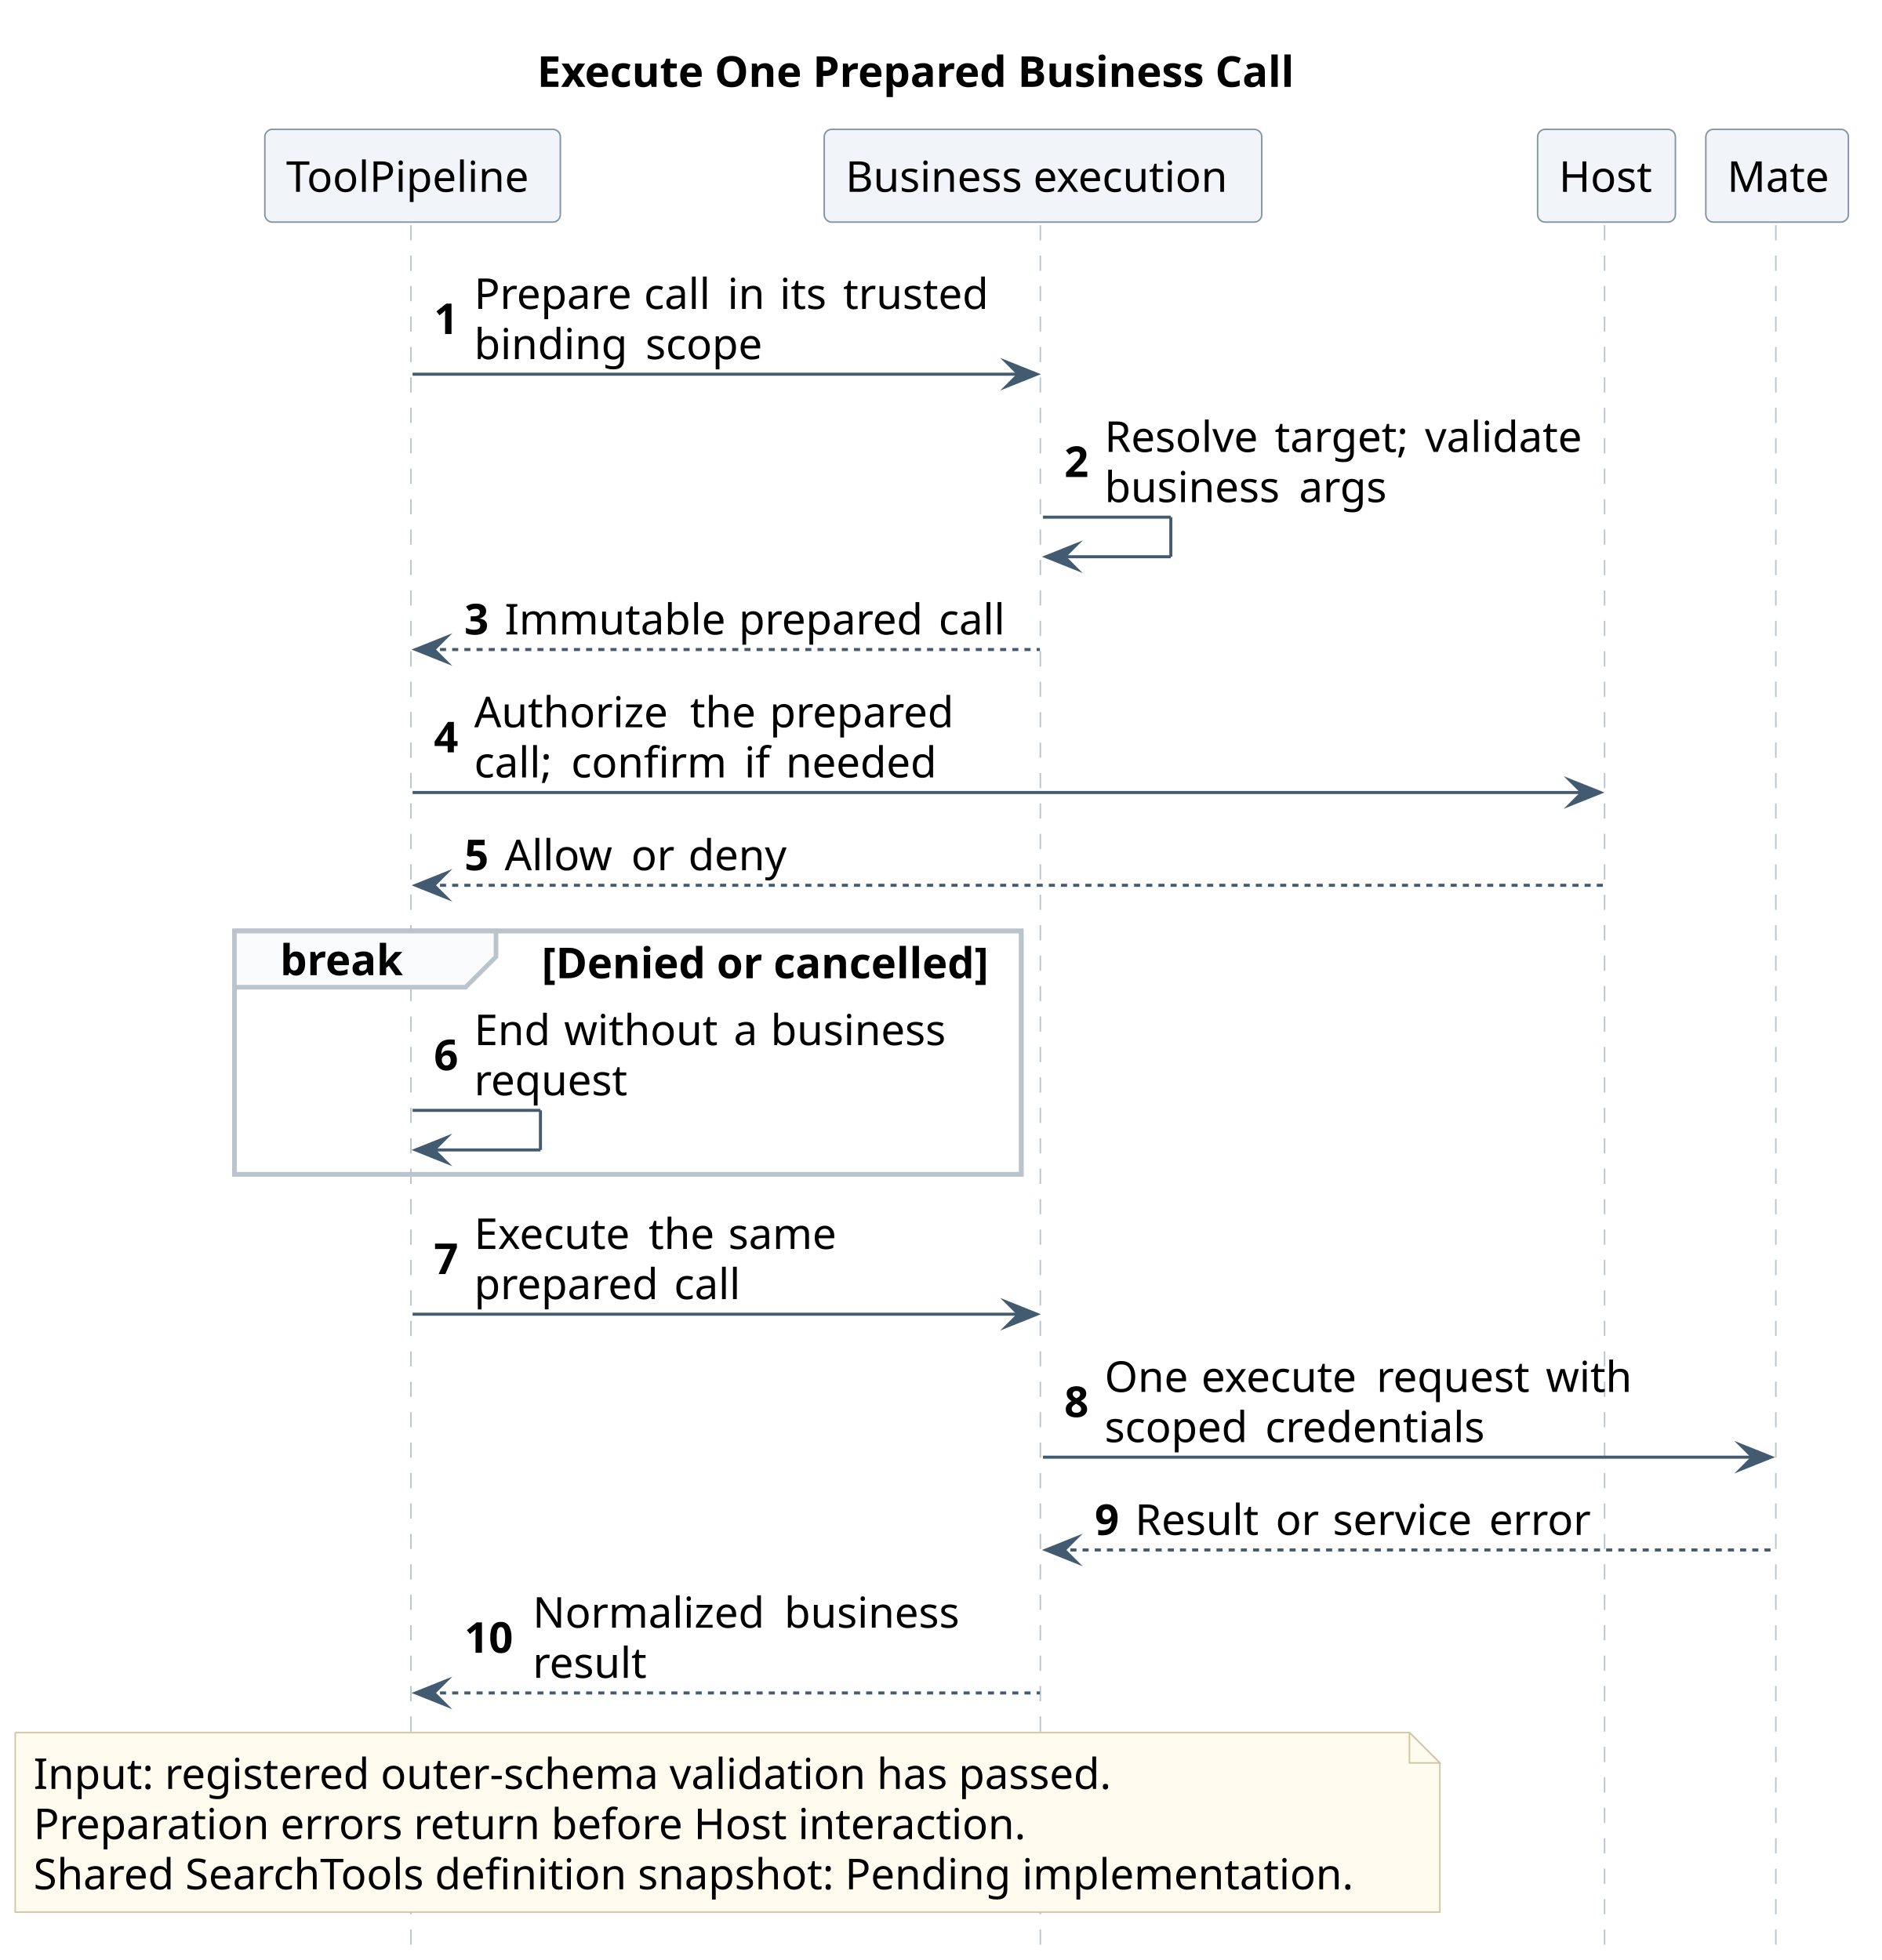
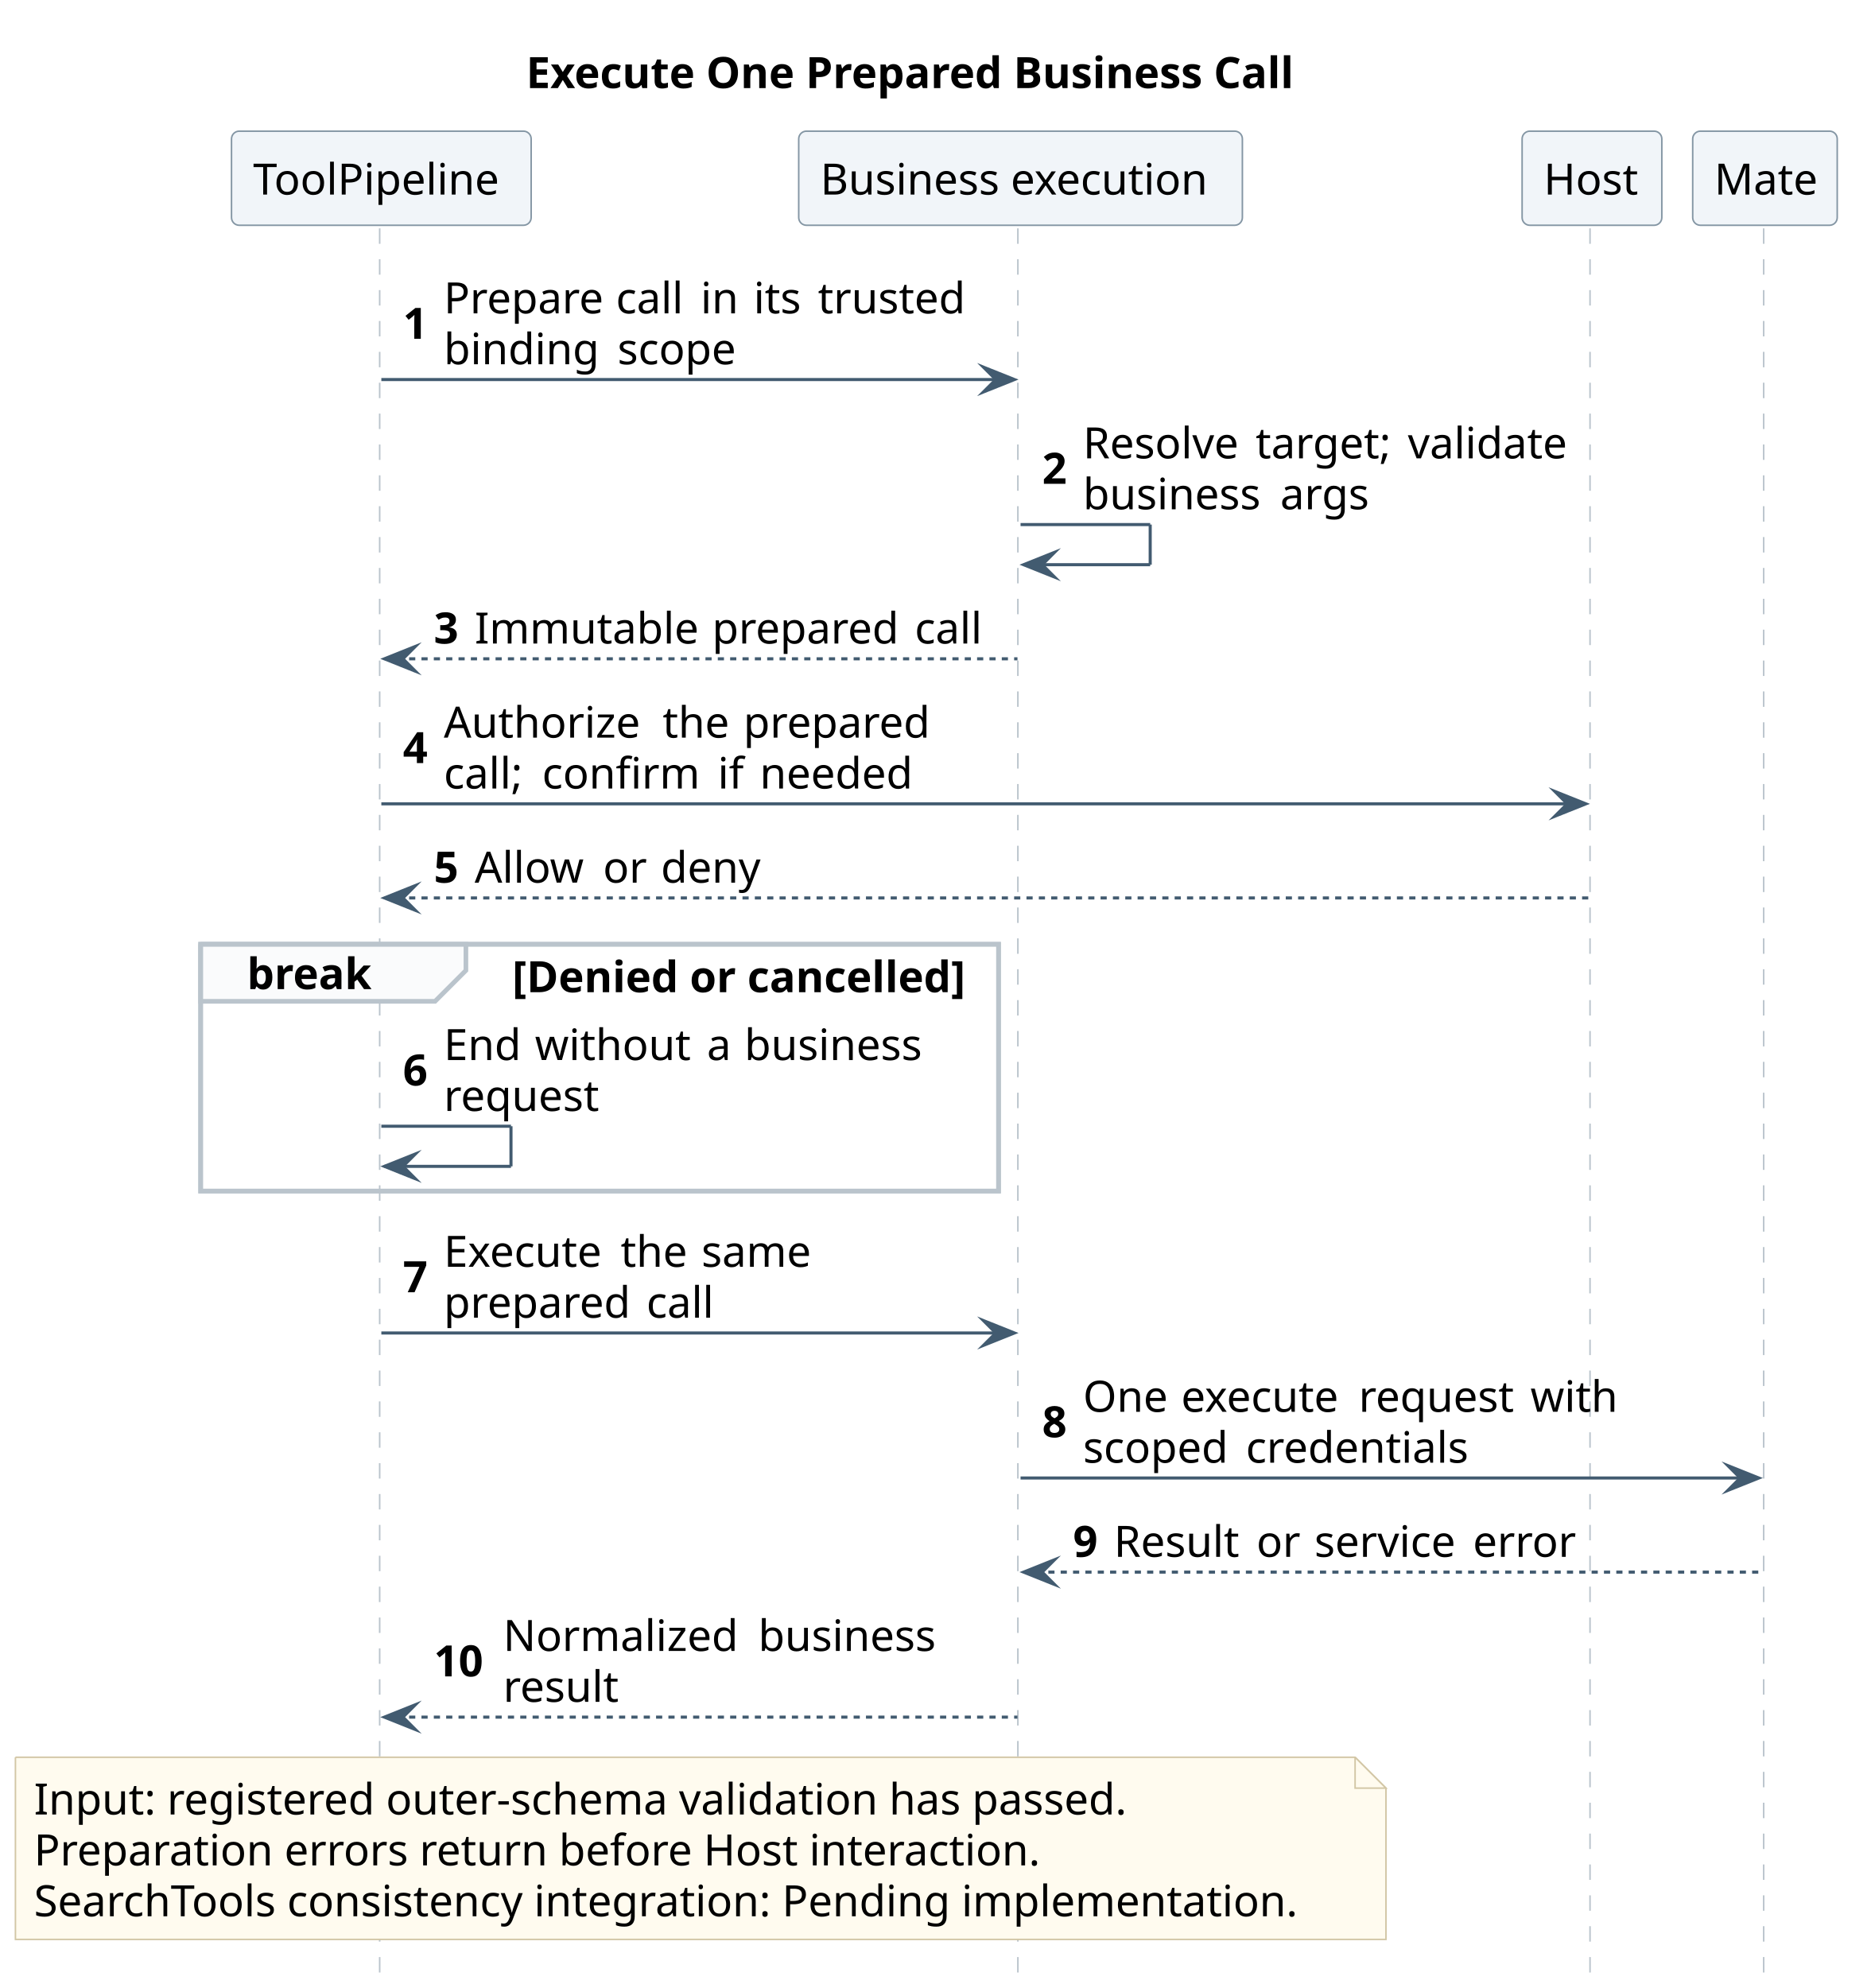
- <svg xmlns="http://www.w3.org/2000/svg" contentStyleType="text/css" data-diagram-type="SEQUENCE" height="644px" preserveAspectRatio="none" style="width:618px;height:644px;background:#FFFFFF;" version="1.1" viewBox="0 0 618 644" width="618px" zoomAndPan="magnify">
+ <svg xmlns="http://www.w3.org/2000/svg" contentStyleType="text/css" data-diagram-type="SEQUENCE" height="644px" preserveAspectRatio="none" style="width:606px;height:644px;background:#FFFFFF;" version="1.1" viewBox="0 0 606 644" width="606px" zoomAndPan="magnify">
  <defs />
  <g>
-     <g class="title" data-source-line="387">
-       <text fill="#000000" font-family="sans-serif" font-size="14" font-weight="700" lengthAdjust="spacing" textLength="258.31" x="176.442" y="28.535">Execute One Prepared Business Call</text>
+     <g class="title" data-source-line="388">
+       <text fill="#000000" font-family="sans-serif" font-size="14" font-weight="700" lengthAdjust="spacing" textLength="258.31" x="170.442" y="28.535">Execute One Prepared Business Call</text>
    </g>
-     <rect fill="none" height="79.953" style="stroke:#BAC4CC;stroke-width:1.5;" width="258.491" x="77" y="305.883" />
-     <g class="participant-lifeline" data-entity-uid="part1" data-qualified-name="Pipeline" data-source-line="388" id="part1-lifeline">
+     <rect fill="none" height="79.953" style="stroke:#BAC4CC;stroke-width:1.5;" width="258.491" x="65" y="305.883" />
+     <g class="participant-lifeline" data-entity-uid="part1" data-qualified-name="Pipeline" data-source-line="389" id="part1-lifeline">
      <g>
-         <rect fill="#000000" fill-opacity="0" height="569.742" width="8" x="131.539" y="73.977" />
-         <line style="stroke:#BAC4CC;stroke-width:0.5;stroke-dasharray:5,5;" x1="135" x2="135" y1="73.977" y2="643.719" />
+         <rect fill="#000000" fill-opacity="0" height="569.742" width="8" x="119.539" y="73.977" />
+         <line style="stroke:#BAC4CC;stroke-width:0.5;stroke-dasharray:5,5;" x1="123" x2="123" y1="73.977" y2="643.719" />
      </g>
    </g>
-     <g class="participant-lifeline" data-entity-uid="part2" data-qualified-name="Execution" data-source-line="389" id="part2-lifeline">
+     <g class="participant-lifeline" data-entity-uid="part2" data-qualified-name="Execution" data-source-line="390" id="part2-lifeline">
      <g>
-         <rect fill="#000000" fill-opacity="0" height="569.742" width="8" x="338.62" y="73.977" />
-         <line style="stroke:#BAC4CC;stroke-width:0.5;stroke-dasharray:5,5;" x1="341.753" x2="341.753" y1="73.977" y2="643.719" />
+         <rect fill="#000000" fill-opacity="0" height="569.742" width="8" x="326.62" y="73.977" />
+         <line style="stroke:#BAC4CC;stroke-width:0.5;stroke-dasharray:5,5;" x1="329.753" x2="329.753" y1="73.977" y2="643.719" />
      </g>
    </g>
-     <g class="participant-lifeline" data-entity-uid="part3" data-qualified-name="Host" data-source-line="390" id="part3-lifeline">
+     <g class="participant-lifeline" data-entity-uid="part3" data-qualified-name="Host" data-source-line="391" id="part3-lifeline">
      <g>
-         <rect fill="#000000" fill-opacity="0" height="569.742" width="8" x="523.738" y="73.977" />
-         <line style="stroke:#BAC4CC;stroke-width:0.5;stroke-dasharray:5,5;" x1="527.107" x2="527.107" y1="73.977" y2="643.719" />
+         <rect fill="#000000" fill-opacity="0" height="569.742" width="8" x="511.738" y="73.977" />
+         <line style="stroke:#BAC4CC;stroke-width:0.5;stroke-dasharray:5,5;" x1="515.107" x2="515.107" y1="73.977" y2="643.719" />
      </g>
    </g>
-     <g class="participant-lifeline" data-entity-uid="part4" data-qualified-name="Mate" data-source-line="391" id="part4-lifeline">
+     <g class="participant-lifeline" data-entity-uid="part4" data-qualified-name="Mate" data-source-line="392" id="part4-lifeline">
      <g>
-         <rect fill="#000000" fill-opacity="0" height="569.742" width="8" x="579.781" y="73.977" />
-         <line style="stroke:#BAC4CC;stroke-width:0.5;stroke-dasharray:5,5;" x1="583.368" x2="583.368" y1="73.977" y2="643.719" />
+         <rect fill="#000000" fill-opacity="0" height="569.742" width="8" x="567.781" y="73.977" />
+         <line style="stroke:#BAC4CC;stroke-width:0.5;stroke-dasharray:5,5;" x1="571.368" x2="571.368" y1="73.977" y2="643.719" />
      </g>
    </g>
-     <g class="participant participant-head" data-entity-uid="part1" data-qualified-name="Pipeline" data-source-line="388" id="part1-head">
-       <rect fill="#F1F5F9" height="30.488" rx="2.5" ry="2.5" style="stroke:#8496A4;stroke-width:0.5;" width="97.077" x="87" y="42.488" />
-       <text fill="#000000" font-family="sans-serif" font-size="14" lengthAdjust="spacing" textLength="83.077" x="94" y="63.023">ToolPipeline</text>
+     <g class="participant participant-head" data-entity-uid="part1" data-qualified-name="Pipeline" data-source-line="389" id="part1-head">
+       <rect fill="#F1F5F9" height="30.488" rx="2.5" ry="2.5" style="stroke:#8496A4;stroke-width:0.5;" width="97.077" x="75" y="42.488" />
+       <text fill="#000000" font-family="sans-serif" font-size="14" lengthAdjust="spacing" textLength="83.077" x="82" y="63.023">ToolPipeline</text>
    </g>
-     <g class="participant participant-head" data-entity-uid="part2" data-qualified-name="Execution" data-source-line="389" id="part2-head">
-       <rect fill="#F1F5F9" height="30.488" rx="2.5" ry="2.5" style="stroke:#8496A4;stroke-width:0.5;" width="143.732" x="270.753" y="42.488" />
-       <text fill="#000000" font-family="sans-serif" font-size="14" lengthAdjust="spacing" textLength="129.732" x="277.753" y="63.023">Business execution</text>
+     <g class="participant participant-head" data-entity-uid="part2" data-qualified-name="Execution" data-source-line="390" id="part2-head">
+       <rect fill="#F1F5F9" height="30.488" rx="2.5" ry="2.5" style="stroke:#8496A4;stroke-width:0.5;" width="143.732" x="258.753" y="42.488" />
+       <text fill="#000000" font-family="sans-serif" font-size="14" lengthAdjust="spacing" textLength="129.732" x="265.753" y="63.023">Business execution</text>
    </g>
-     <g class="participant participant-head" data-entity-uid="part3" data-qualified-name="Host" data-source-line="390" id="part3-head">
-       <rect fill="#F1F5F9" height="30.488" rx="2.5" ry="2.5" style="stroke:#8496A4;stroke-width:0.5;" width="45.261" x="505.107" y="42.488" />
-       <text fill="#000000" font-family="sans-serif" font-size="14" lengthAdjust="spacing" textLength="31.261" x="512.107" y="63.023">Host</text>
+     <g class="participant participant-head" data-entity-uid="part3" data-qualified-name="Host" data-source-line="391" id="part3-head">
+       <rect fill="#F1F5F9" height="30.488" rx="2.5" ry="2.5" style="stroke:#8496A4;stroke-width:0.5;" width="45.261" x="493.107" y="42.488" />
+       <text fill="#000000" font-family="sans-serif" font-size="14" lengthAdjust="spacing" textLength="31.261" x="500.107" y="63.023">Host</text>
    </g>
-     <g class="participant participant-head" data-entity-uid="part4" data-qualified-name="Mate" data-source-line="391" id="part4-head">
-       <rect fill="#F1F5F9" height="30.488" rx="2.5" ry="2.5" style="stroke:#8496A4;stroke-width:0.5;" width="46.826" x="560.368" y="42.488" />
-       <text fill="#000000" font-family="sans-serif" font-size="14" lengthAdjust="spacing" textLength="32.826" x="567.368" y="63.023">Mate</text>
+     <g class="participant participant-head" data-entity-uid="part4" data-qualified-name="Mate" data-source-line="392" id="part4-head">
+       <rect fill="#F1F5F9" height="30.488" rx="2.5" ry="2.5" style="stroke:#8496A4;stroke-width:0.5;" width="46.826" x="548.368" y="42.488" />
+       <text fill="#000000" font-family="sans-serif" font-size="14" lengthAdjust="spacing" textLength="32.826" x="555.368" y="63.023">Mate</text>
    </g>
-     <g class="message" data-entity-1="part1" data-entity-2="part2" data-source-line="392" id="msg1">
-       <polygon fill="#425B70" points="330.62,118.953,340.62,122.953,330.62,126.953,334.62,122.953" style="stroke:#425B70;stroke-width:1;stroke-linejoin:miter;stroke-miterlimit:10;" />
-       <line style="stroke:#425B70;stroke-width:1;" x1="135.539" x2="336.62" y1="122.953" y2="122.953" />
-       <text fill="#000000" font-family="sans-serif" font-size="14" font-weight="700" lengthAdjust="spacing" textLength="9.235" x="142.539" y="109.756">1</text>
-       <text fill="#000000" font-family="sans-serif" font-size="14" lengthAdjust="spacing" textLength="51.338" x="155.774" y="101.512">Prepare</text>
-       <text fill="#000000" font-family="sans-serif" font-size="14" lengthAdjust="spacing" textLength="4.43" x="207.112" y="101.512"> </text>
-       <text fill="#000000" font-family="sans-serif" font-size="14" lengthAdjust="spacing" textLength="22.996" x="211.542" y="101.512">call</text>
-       <text fill="#000000" font-family="sans-serif" font-size="14" lengthAdjust="spacing" textLength="4.43" x="234.538" y="101.512"> </text>
-       <text fill="#000000" font-family="sans-serif" font-size="14" lengthAdjust="spacing" textLength="12.735" x="238.967" y="101.512">in</text>
-       <text fill="#000000" font-family="sans-serif" font-size="14" lengthAdjust="spacing" textLength="4.43" x="251.703" y="101.512"> </text>
-       <text fill="#000000" font-family="sans-serif" font-size="14" lengthAdjust="spacing" textLength="16.42" x="256.132" y="101.512">its</text>
-       <text fill="#000000" font-family="sans-serif" font-size="14" lengthAdjust="spacing" textLength="4.43" x="272.552" y="101.512"> </text>
-       <text fill="#000000" font-family="sans-serif" font-size="14" lengthAdjust="spacing" textLength="48.638" x="276.982" y="101.512">trusted</text>
-       <text fill="#000000" font-family="sans-serif" font-size="14" lengthAdjust="spacing" textLength="51.823" x="155.774" y="118">binding</text>
-       <text fill="#000000" font-family="sans-serif" font-size="14" lengthAdjust="spacing" textLength="4.43" x="207.597" y="118"> </text>
-       <text fill="#000000" font-family="sans-serif" font-size="14" lengthAdjust="spacing" textLength="39.519" x="212.027" y="118">scope</text>
+     <g class="message" data-entity-1="part1" data-entity-2="part2" data-source-line="393" id="msg1">
+       <polygon fill="#425B70" points="318.62,118.953,328.62,122.953,318.62,126.953,322.62,122.953" style="stroke:#425B70;stroke-width:1;stroke-linejoin:miter;stroke-miterlimit:10;" />
+       <line style="stroke:#425B70;stroke-width:1;" x1="123.539" x2="324.62" y1="122.953" y2="122.953" />
+       <text fill="#000000" font-family="sans-serif" font-size="14" font-weight="700" lengthAdjust="spacing" textLength="9.235" x="130.539" y="109.756">1</text>
+       <text fill="#000000" font-family="sans-serif" font-size="14" lengthAdjust="spacing" textLength="51.338" x="143.774" y="101.512">Prepare</text>
+       <text fill="#000000" font-family="sans-serif" font-size="14" lengthAdjust="spacing" textLength="4.43" x="195.112" y="101.512"> </text>
+       <text fill="#000000" font-family="sans-serif" font-size="14" lengthAdjust="spacing" textLength="22.996" x="199.542" y="101.512">call</text>
+       <text fill="#000000" font-family="sans-serif" font-size="14" lengthAdjust="spacing" textLength="4.43" x="222.538" y="101.512"> </text>
+       <text fill="#000000" font-family="sans-serif" font-size="14" lengthAdjust="spacing" textLength="12.735" x="226.967" y="101.512">in</text>
+       <text fill="#000000" font-family="sans-serif" font-size="14" lengthAdjust="spacing" textLength="4.43" x="239.703" y="101.512"> </text>
+       <text fill="#000000" font-family="sans-serif" font-size="14" lengthAdjust="spacing" textLength="16.42" x="244.132" y="101.512">its</text>
+       <text fill="#000000" font-family="sans-serif" font-size="14" lengthAdjust="spacing" textLength="4.43" x="260.552" y="101.512"> </text>
+       <text fill="#000000" font-family="sans-serif" font-size="14" lengthAdjust="spacing" textLength="48.638" x="264.982" y="101.512">trusted</text>
+       <text fill="#000000" font-family="sans-serif" font-size="14" lengthAdjust="spacing" textLength="51.823" x="143.774" y="118">binding</text>
+       <text fill="#000000" font-family="sans-serif" font-size="14" lengthAdjust="spacing" textLength="4.43" x="195.597" y="118"> </text>
+       <text fill="#000000" font-family="sans-serif" font-size="14" lengthAdjust="spacing" textLength="39.519" x="200.027" y="118">scope</text>
    </g>
-     <g class="message" data-entity-1="part2" data-entity-2="part2" data-source-line="393" id="msg2">
-       <line style="stroke:#425B70;stroke-width:1;" x1="342.62" x2="384.62" y1="169.93" y2="169.93" />
-       <line style="stroke:#425B70;stroke-width:1;" x1="384.62" x2="384.62" y1="169.93" y2="182.93" />
-       <line style="stroke:#425B70;stroke-width:1;" x1="343.62" x2="384.62" y1="182.93" y2="182.93" />
-       <polygon fill="#425B70" points="353.62,178.93,343.62,182.93,353.62,186.93,349.62,182.93" style="stroke:#425B70;stroke-width:1;stroke-linejoin:miter;stroke-miterlimit:10;" />
-       <text fill="#000000" font-family="sans-serif" font-size="14" font-weight="700" lengthAdjust="spacing" textLength="9.235" x="349.62" y="156.732">2</text>
-       <text fill="#000000" font-family="sans-serif" font-size="14" lengthAdjust="spacing" textLength="51.481" x="362.855" y="148.488">Resolve</text>
-       <text fill="#000000" font-family="sans-serif" font-size="14" lengthAdjust="spacing" textLength="4.43" x="414.336" y="148.488"> </text>
-       <text fill="#000000" font-family="sans-serif" font-size="14" lengthAdjust="spacing" textLength="44.892" x="418.766" y="148.488">target;</text>
-       <text fill="#000000" font-family="sans-serif" font-size="14" lengthAdjust="spacing" textLength="4.43" x="463.658" y="148.488"> </text>
-       <text fill="#000000" font-family="sans-serif" font-size="14" lengthAdjust="spacing" textLength="52.65" x="468.087" y="148.488">validate</text>
-       <text fill="#000000" font-family="sans-serif" font-size="14" lengthAdjust="spacing" textLength="59.445" x="362.855" y="164.977">business</text>
-       <text fill="#000000" font-family="sans-serif" font-size="14" lengthAdjust="spacing" textLength="4.43" x="422.3" y="164.977"> </text>
-       <text fill="#000000" font-family="sans-serif" font-size="14" lengthAdjust="spacing" textLength="29.326" x="426.73" y="164.977">args</text>
+     <g class="message" data-entity-1="part2" data-entity-2="part2" data-source-line="394" id="msg2">
+       <line style="stroke:#425B70;stroke-width:1;" x1="330.62" x2="372.62" y1="169.93" y2="169.93" />
+       <line style="stroke:#425B70;stroke-width:1;" x1="372.62" x2="372.62" y1="169.93" y2="182.93" />
+       <line style="stroke:#425B70;stroke-width:1;" x1="331.62" x2="372.62" y1="182.93" y2="182.93" />
+       <polygon fill="#425B70" points="341.62,178.93,331.62,182.93,341.62,186.93,337.62,182.93" style="stroke:#425B70;stroke-width:1;stroke-linejoin:miter;stroke-miterlimit:10;" />
+       <text fill="#000000" font-family="sans-serif" font-size="14" font-weight="700" lengthAdjust="spacing" textLength="9.235" x="337.62" y="156.732">2</text>
+       <text fill="#000000" font-family="sans-serif" font-size="14" lengthAdjust="spacing" textLength="51.481" x="350.855" y="148.488">Resolve</text>
+       <text fill="#000000" font-family="sans-serif" font-size="14" lengthAdjust="spacing" textLength="4.43" x="402.336" y="148.488"> </text>
+       <text fill="#000000" font-family="sans-serif" font-size="14" lengthAdjust="spacing" textLength="44.892" x="406.766" y="148.488">target;</text>
+       <text fill="#000000" font-family="sans-serif" font-size="14" lengthAdjust="spacing" textLength="4.43" x="451.658" y="148.488"> </text>
+       <text fill="#000000" font-family="sans-serif" font-size="14" lengthAdjust="spacing" textLength="52.65" x="456.087" y="148.488">validate</text>
+       <text fill="#000000" font-family="sans-serif" font-size="14" lengthAdjust="spacing" textLength="59.445" x="350.855" y="164.977">business</text>
+       <text fill="#000000" font-family="sans-serif" font-size="14" lengthAdjust="spacing" textLength="4.43" x="410.3" y="164.977"> </text>
+       <text fill="#000000" font-family="sans-serif" font-size="14" lengthAdjust="spacing" textLength="29.326" x="414.73" y="164.977">args</text>
    </g>
-     <g class="message" data-entity-1="part2" data-entity-2="part1" data-source-line="394" id="msg3">
-       <polygon fill="#425B70" points="146.539,209.418,136.539,213.418,146.539,217.418,142.539,213.418" style="stroke:#425B70;stroke-width:1;stroke-linejoin:miter;stroke-miterlimit:10;" />
-       <line style="stroke:#425B70;stroke-width:1;stroke-dasharray:2,2;" x1="140.539" x2="341.62" y1="213.418" y2="213.418" />
-       <text fill="#000000" font-family="sans-serif" font-size="14" font-weight="700" lengthAdjust="spacing" textLength="9.235" x="152.539" y="208.465">3</text>
-       <text fill="#000000" font-family="sans-serif" font-size="14" lengthAdjust="spacing" textLength="72.488" x="165.774" y="208.465">Immutable</text>
-       <text fill="#000000" font-family="sans-serif" font-size="14" lengthAdjust="spacing" textLength="4.43" x="238.262" y="208.465"> </text>
-       <text fill="#000000" font-family="sans-serif" font-size="14" lengthAdjust="spacing" textLength="61.223" x="242.692" y="208.465">prepared</text>
-       <text fill="#000000" font-family="sans-serif" font-size="14" lengthAdjust="spacing" textLength="4.43" x="303.915" y="208.465"> </text>
-       <text fill="#000000" font-family="sans-serif" font-size="14" lengthAdjust="spacing" textLength="22.996" x="308.344" y="208.465">call</text>
+     <g class="message" data-entity-1="part2" data-entity-2="part1" data-source-line="395" id="msg3">
+       <polygon fill="#425B70" points="134.539,209.418,124.539,213.418,134.539,217.418,130.539,213.418" style="stroke:#425B70;stroke-width:1;stroke-linejoin:miter;stroke-miterlimit:10;" />
+       <line style="stroke:#425B70;stroke-width:1;stroke-dasharray:2,2;" x1="128.539" x2="329.62" y1="213.418" y2="213.418" />
+       <text fill="#000000" font-family="sans-serif" font-size="14" font-weight="700" lengthAdjust="spacing" textLength="9.235" x="140.539" y="208.465">3</text>
+       <text fill="#000000" font-family="sans-serif" font-size="14" lengthAdjust="spacing" textLength="72.488" x="153.774" y="208.465">Immutable</text>
+       <text fill="#000000" font-family="sans-serif" font-size="14" lengthAdjust="spacing" textLength="4.43" x="226.262" y="208.465"> </text>
+       <text fill="#000000" font-family="sans-serif" font-size="14" lengthAdjust="spacing" textLength="61.223" x="230.692" y="208.465">prepared</text>
+       <text fill="#000000" font-family="sans-serif" font-size="14" lengthAdjust="spacing" textLength="4.43" x="291.915" y="208.465"> </text>
+       <text fill="#000000" font-family="sans-serif" font-size="14" lengthAdjust="spacing" textLength="22.996" x="296.344" y="208.465">call</text>
    </g>
-     <g class="message" data-entity-1="part1" data-entity-2="part3" data-source-line="395" id="msg4">
-       <polygon fill="#425B70" points="515.738,256.394,525.738,260.394,515.738,264.394,519.738,260.394" style="stroke:#425B70;stroke-width:1;stroke-linejoin:miter;stroke-miterlimit:10;" />
-       <line style="stroke:#425B70;stroke-width:1;" x1="135.539" x2="521.738" y1="260.394" y2="260.394" />
-       <text fill="#000000" font-family="sans-serif" font-size="14" font-weight="700" lengthAdjust="spacing" textLength="9.235" x="142.539" y="247.197">4</text>
-       <text fill="#000000" font-family="sans-serif" font-size="14" lengthAdjust="spacing" textLength="66.473" x="155.774" y="238.953">Authorize</text>
-       <text fill="#000000" font-family="sans-serif" font-size="14" lengthAdjust="spacing" textLength="4.43" x="222.247" y="238.953"> </text>
-       <text fill="#000000" font-family="sans-serif" font-size="14" lengthAdjust="spacing" textLength="21.725" x="226.676" y="238.953">the</text>
-       <text fill="#000000" font-family="sans-serif" font-size="14" lengthAdjust="spacing" textLength="4.43" x="248.401" y="238.953"> </text>
-       <text fill="#000000" font-family="sans-serif" font-size="14" lengthAdjust="spacing" textLength="61.223" x="252.831" y="238.953">prepared</text>
-       <text fill="#000000" font-family="sans-serif" font-size="14" lengthAdjust="spacing" textLength="27.426" x="155.774" y="255.441">call;</text>
-       <text fill="#000000" font-family="sans-serif" font-size="14" lengthAdjust="spacing" textLength="4.43" x="183.2" y="255.441"> </text>
-       <text fill="#000000" font-family="sans-serif" font-size="14" lengthAdjust="spacing" textLength="52.452" x="187.629" y="255.441">confirm</text>
-       <text fill="#000000" font-family="sans-serif" font-size="14" lengthAdjust="spacing" textLength="4.43" x="240.082" y="255.441"> </text>
-       <text fill="#000000" font-family="sans-serif" font-size="14" lengthAdjust="spacing" textLength="9.194" x="244.511" y="255.441">if</text>
-       <text fill="#000000" font-family="sans-serif" font-size="14" lengthAdjust="spacing" textLength="4.43" x="253.706" y="255.441"> </text>
-       <text fill="#000000" font-family="sans-serif" font-size="14" lengthAdjust="spacing" textLength="49.711" x="258.135" y="255.441">needed</text>
+     <g class="message" data-entity-1="part1" data-entity-2="part3" data-source-line="396" id="msg4">
+       <polygon fill="#425B70" points="503.738,256.394,513.738,260.394,503.738,264.394,507.738,260.394" style="stroke:#425B70;stroke-width:1;stroke-linejoin:miter;stroke-miterlimit:10;" />
+       <line style="stroke:#425B70;stroke-width:1;" x1="123.539" x2="509.738" y1="260.394" y2="260.394" />
+       <text fill="#000000" font-family="sans-serif" font-size="14" font-weight="700" lengthAdjust="spacing" textLength="9.235" x="130.539" y="247.197">4</text>
+       <text fill="#000000" font-family="sans-serif" font-size="14" lengthAdjust="spacing" textLength="66.473" x="143.774" y="238.953">Authorize</text>
+       <text fill="#000000" font-family="sans-serif" font-size="14" lengthAdjust="spacing" textLength="4.43" x="210.247" y="238.953"> </text>
+       <text fill="#000000" font-family="sans-serif" font-size="14" lengthAdjust="spacing" textLength="21.725" x="214.676" y="238.953">the</text>
+       <text fill="#000000" font-family="sans-serif" font-size="14" lengthAdjust="spacing" textLength="4.43" x="236.401" y="238.953"> </text>
+       <text fill="#000000" font-family="sans-serif" font-size="14" lengthAdjust="spacing" textLength="61.223" x="240.831" y="238.953">prepared</text>
+       <text fill="#000000" font-family="sans-serif" font-size="14" lengthAdjust="spacing" textLength="27.426" x="143.774" y="255.441">call;</text>
+       <text fill="#000000" font-family="sans-serif" font-size="14" lengthAdjust="spacing" textLength="4.43" x="171.2" y="255.441"> </text>
+       <text fill="#000000" font-family="sans-serif" font-size="14" lengthAdjust="spacing" textLength="52.452" x="175.629" y="255.441">confirm</text>
+       <text fill="#000000" font-family="sans-serif" font-size="14" lengthAdjust="spacing" textLength="4.43" x="228.082" y="255.441"> </text>
+       <text fill="#000000" font-family="sans-serif" font-size="14" lengthAdjust="spacing" textLength="9.194" x="232.511" y="255.441">if</text>
+       <text fill="#000000" font-family="sans-serif" font-size="14" lengthAdjust="spacing" textLength="4.43" x="241.706" y="255.441"> </text>
+       <text fill="#000000" font-family="sans-serif" font-size="14" lengthAdjust="spacing" textLength="49.711" x="246.135" y="255.441">needed</text>
    </g>
-     <g class="message" data-entity-1="part3" data-entity-2="part1" data-source-line="396" id="msg5">
-       <polygon fill="#425B70" points="146.539,286.883,136.539,290.883,146.539,294.883,142.539,290.883" style="stroke:#425B70;stroke-width:1;stroke-linejoin:miter;stroke-miterlimit:10;" />
-       <line style="stroke:#425B70;stroke-width:1;stroke-dasharray:2,2;" x1="140.539" x2="526.738" y1="290.883" y2="290.883" />
-       <text fill="#000000" font-family="sans-serif" font-size="14" font-weight="700" lengthAdjust="spacing" textLength="9.235" x="152.539" y="285.93">5</text>
-       <text fill="#000000" font-family="sans-serif" font-size="14" lengthAdjust="spacing" textLength="37.14" x="165.774" y="285.93">Allow</text>
-       <text fill="#000000" font-family="sans-serif" font-size="14" lengthAdjust="spacing" textLength="4.43" x="202.914" y="285.93"> </text>
-       <text fill="#000000" font-family="sans-serif" font-size="14" lengthAdjust="spacing" textLength="14.328" x="207.343" y="285.93">or</text>
-       <text fill="#000000" font-family="sans-serif" font-size="14" lengthAdjust="spacing" textLength="4.43" x="221.671" y="285.93"> </text>
-       <text fill="#000000" font-family="sans-serif" font-size="14" lengthAdjust="spacing" textLength="32.614" x="226.101" y="285.93">deny</text>
+     <g class="message" data-entity-1="part3" data-entity-2="part1" data-source-line="397" id="msg5">
+       <polygon fill="#425B70" points="134.539,286.883,124.539,290.883,134.539,294.883,130.539,290.883" style="stroke:#425B70;stroke-width:1;stroke-linejoin:miter;stroke-miterlimit:10;" />
+       <line style="stroke:#425B70;stroke-width:1;stroke-dasharray:2,2;" x1="128.539" x2="514.738" y1="290.883" y2="290.883" />
+       <text fill="#000000" font-family="sans-serif" font-size="14" font-weight="700" lengthAdjust="spacing" textLength="9.235" x="140.539" y="285.93">5</text>
+       <text fill="#000000" font-family="sans-serif" font-size="14" lengthAdjust="spacing" textLength="37.14" x="153.774" y="285.93">Allow</text>
+       <text fill="#000000" font-family="sans-serif" font-size="14" lengthAdjust="spacing" textLength="4.43" x="190.914" y="285.93"> </text>
+       <text fill="#000000" font-family="sans-serif" font-size="14" lengthAdjust="spacing" textLength="14.328" x="195.343" y="285.93">or</text>
+       <text fill="#000000" font-family="sans-serif" font-size="14" lengthAdjust="spacing" textLength="4.43" x="209.671" y="285.93"> </text>
+       <text fill="#000000" font-family="sans-serif" font-size="14" lengthAdjust="spacing" textLength="32.614" x="214.101" y="285.93">deny</text>
    </g>
-     <path d="M77,305.883 L162.934,305.883 L162.934,314.371 L152.934,324.371 L77,324.371 L77,305.883" fill="#FAFBFC" style="stroke:#BAC4CC;stroke-width:1.5;" />
-     <rect fill="none" height="79.953" style="stroke:#BAC4CC;stroke-width:1.5;" width="258.491" x="77" y="305.883" />
-     <text fill="#000000" font-family="sans-serif" font-size="14" font-weight="700" lengthAdjust="spacing" textLength="40.934" x="92" y="320.418">break</text>
-     <text fill="#000000" font-family="sans-serif" font-size="14" font-weight="700" lengthAdjust="spacing" textLength="152.558" x="177.934" y="321.418">[Denied or cancelled]</text>
-     <g class="message" data-entity-1="part1" data-entity-2="part1" data-source-line="398" id="msg6">
-       <line style="stroke:#425B70;stroke-width:1;" x1="135.539" x2="177.539" y1="364.836" y2="364.836" />
-       <line style="stroke:#425B70;stroke-width:1;" x1="177.539" x2="177.539" y1="364.836" y2="377.836" />
-       <line style="stroke:#425B70;stroke-width:1;" x1="136.539" x2="177.539" y1="377.836" y2="377.836" />
-       <polygon fill="#425B70" points="146.539,373.836,136.539,377.836,146.539,381.836,142.539,377.836" style="stroke:#425B70;stroke-width:1;stroke-linejoin:miter;stroke-miterlimit:10;" />
-       <text fill="#000000" font-family="sans-serif" font-size="14" font-weight="700" lengthAdjust="spacing" textLength="9.235" x="142.539" y="351.639">6</text>
-       <text fill="#000000" font-family="sans-serif" font-size="14" lengthAdjust="spacing" textLength="25.088" x="155.774" y="343.394">End</text>
-       <text fill="#000000" font-family="sans-serif" font-size="14" lengthAdjust="spacing" textLength="4.43" x="180.862" y="343.394"> </text>
-       <text fill="#000000" font-family="sans-serif" font-size="14" lengthAdjust="spacing" textLength="51.283" x="185.292" y="343.394">without</text>
-       <text fill="#000000" font-family="sans-serif" font-size="14" lengthAdjust="spacing" textLength="4.43" x="236.575" y="343.394"> </text>
-       <text fill="#000000" font-family="sans-serif" font-size="14" lengthAdjust="spacing" textLength="7.731" x="241.004" y="343.394">a</text>
-       <text fill="#000000" font-family="sans-serif" font-size="14" lengthAdjust="spacing" textLength="4.43" x="248.736" y="343.394"> </text>
-       <text fill="#000000" font-family="sans-serif" font-size="14" lengthAdjust="spacing" textLength="59.445" x="253.166" y="343.394">business</text>
-       <text fill="#000000" font-family="sans-serif" font-size="14" lengthAdjust="spacing" textLength="51.201" x="155.774" y="359.883">request</text>
+     <path d="M65,305.883 L150.934,305.883 L150.934,314.371 L140.934,324.371 L65,324.371 L65,305.883" fill="#FAFBFC" style="stroke:#BAC4CC;stroke-width:1.5;" />
+     <rect fill="none" height="79.953" style="stroke:#BAC4CC;stroke-width:1.5;" width="258.491" x="65" y="305.883" />
+     <text fill="#000000" font-family="sans-serif" font-size="14" font-weight="700" lengthAdjust="spacing" textLength="40.934" x="80" y="320.418">break</text>
+     <text fill="#000000" font-family="sans-serif" font-size="14" font-weight="700" lengthAdjust="spacing" textLength="152.558" x="165.934" y="321.418">[Denied or cancelled]</text>
+     <g class="message" data-entity-1="part1" data-entity-2="part1" data-source-line="399" id="msg6">
+       <line style="stroke:#425B70;stroke-width:1;" x1="123.539" x2="165.539" y1="364.836" y2="364.836" />
+       <line style="stroke:#425B70;stroke-width:1;" x1="165.539" x2="165.539" y1="364.836" y2="377.836" />
+       <line style="stroke:#425B70;stroke-width:1;" x1="124.539" x2="165.539" y1="377.836" y2="377.836" />
+       <polygon fill="#425B70" points="134.539,373.836,124.539,377.836,134.539,381.836,130.539,377.836" style="stroke:#425B70;stroke-width:1;stroke-linejoin:miter;stroke-miterlimit:10;" />
+       <text fill="#000000" font-family="sans-serif" font-size="14" font-weight="700" lengthAdjust="spacing" textLength="9.235" x="130.539" y="351.639">6</text>
+       <text fill="#000000" font-family="sans-serif" font-size="14" lengthAdjust="spacing" textLength="25.088" x="143.774" y="343.394">End</text>
+       <text fill="#000000" font-family="sans-serif" font-size="14" lengthAdjust="spacing" textLength="4.43" x="168.862" y="343.394"> </text>
+       <text fill="#000000" font-family="sans-serif" font-size="14" lengthAdjust="spacing" textLength="51.283" x="173.292" y="343.394">without</text>
+       <text fill="#000000" font-family="sans-serif" font-size="14" lengthAdjust="spacing" textLength="4.43" x="224.575" y="343.394"> </text>
+       <text fill="#000000" font-family="sans-serif" font-size="14" lengthAdjust="spacing" textLength="7.731" x="229.004" y="343.394">a</text>
+       <text fill="#000000" font-family="sans-serif" font-size="14" lengthAdjust="spacing" textLength="4.43" x="236.736" y="343.394"> </text>
+       <text fill="#000000" font-family="sans-serif" font-size="14" lengthAdjust="spacing" textLength="59.445" x="241.166" y="343.394">business</text>
+       <text fill="#000000" font-family="sans-serif" font-size="14" lengthAdjust="spacing" textLength="51.201" x="143.774" y="359.883">request</text>
    </g>
-     <g class="message" data-entity-1="part1" data-entity-2="part2" data-source-line="400" id="msg7">
-       <polygon fill="#425B70" points="330.62,427.812,340.62,431.812,330.62,435.812,334.62,431.812" style="stroke:#425B70;stroke-width:1;stroke-linejoin:miter;stroke-miterlimit:10;" />
-       <line style="stroke:#425B70;stroke-width:1;" x1="135.539" x2="336.62" y1="431.812" y2="431.812" />
-       <text fill="#000000" font-family="sans-serif" font-size="14" font-weight="700" lengthAdjust="spacing" textLength="9.235" x="142.539" y="418.615">7</text>
-       <text fill="#000000" font-family="sans-serif" font-size="14" lengthAdjust="spacing" textLength="52.869" x="155.774" y="410.371">Execute</text>
-       <text fill="#000000" font-family="sans-serif" font-size="14" lengthAdjust="spacing" textLength="4.43" x="208.643" y="410.371"> </text>
-       <text fill="#000000" font-family="sans-serif" font-size="14" lengthAdjust="spacing" textLength="21.725" x="213.073" y="410.371">the</text>
-       <text fill="#000000" font-family="sans-serif" font-size="14" lengthAdjust="spacing" textLength="4.43" x="234.797" y="410.371"> </text>
-       <text fill="#000000" font-family="sans-serif" font-size="14" lengthAdjust="spacing" textLength="35.738" x="239.227" y="410.371">same</text>
-       <text fill="#000000" font-family="sans-serif" font-size="14" lengthAdjust="spacing" textLength="61.223" x="155.774" y="426.859">prepared</text>
-       <text fill="#000000" font-family="sans-serif" font-size="14" lengthAdjust="spacing" textLength="4.43" x="216.997" y="426.859"> </text>
-       <text fill="#000000" font-family="sans-serif" font-size="14" lengthAdjust="spacing" textLength="22.996" x="221.426" y="426.859">call</text>
+     <g class="message" data-entity-1="part1" data-entity-2="part2" data-source-line="401" id="msg7">
+       <polygon fill="#425B70" points="318.62,427.812,328.62,431.812,318.62,435.812,322.62,431.812" style="stroke:#425B70;stroke-width:1;stroke-linejoin:miter;stroke-miterlimit:10;" />
+       <line style="stroke:#425B70;stroke-width:1;" x1="123.539" x2="324.62" y1="431.812" y2="431.812" />
+       <text fill="#000000" font-family="sans-serif" font-size="14" font-weight="700" lengthAdjust="spacing" textLength="9.235" x="130.539" y="418.615">7</text>
+       <text fill="#000000" font-family="sans-serif" font-size="14" lengthAdjust="spacing" textLength="52.869" x="143.774" y="410.371">Execute</text>
+       <text fill="#000000" font-family="sans-serif" font-size="14" lengthAdjust="spacing" textLength="4.43" x="196.643" y="410.371"> </text>
+       <text fill="#000000" font-family="sans-serif" font-size="14" lengthAdjust="spacing" textLength="21.725" x="201.073" y="410.371">the</text>
+       <text fill="#000000" font-family="sans-serif" font-size="14" lengthAdjust="spacing" textLength="4.43" x="222.797" y="410.371"> </text>
+       <text fill="#000000" font-family="sans-serif" font-size="14" lengthAdjust="spacing" textLength="35.738" x="227.227" y="410.371">same</text>
+       <text fill="#000000" font-family="sans-serif" font-size="14" lengthAdjust="spacing" textLength="61.223" x="143.774" y="426.859">prepared</text>
+       <text fill="#000000" font-family="sans-serif" font-size="14" lengthAdjust="spacing" textLength="4.43" x="204.997" y="426.859"> </text>
+       <text fill="#000000" font-family="sans-serif" font-size="14" lengthAdjust="spacing" textLength="22.996" x="209.426" y="426.859">call</text>
    </g>
-     <g class="message" data-entity-1="part2" data-entity-2="part4" data-source-line="401" id="msg8">
-       <polygon fill="#425B70" points="571.781,474.789,581.781,478.789,571.781,482.789,575.781,478.789" style="stroke:#425B70;stroke-width:1;stroke-linejoin:miter;stroke-miterlimit:10;" />
-       <line style="stroke:#425B70;stroke-width:1;" x1="342.62" x2="577.781" y1="478.789" y2="478.789" />
-       <text fill="#000000" font-family="sans-serif" font-size="14" font-weight="700" lengthAdjust="spacing" textLength="9.235" x="349.62" y="465.592">8</text>
-       <text fill="#000000" font-family="sans-serif" font-size="14" lengthAdjust="spacing" textLength="27.364" x="362.855" y="457.348">One</text>
-       <text fill="#000000" font-family="sans-serif" font-size="14" lengthAdjust="spacing" textLength="4.43" x="390.219" y="457.348"> </text>
-       <text fill="#000000" font-family="sans-serif" font-size="14" lengthAdjust="spacing" textLength="53.081" x="394.649" y="457.348">execute</text>
-       <text fill="#000000" font-family="sans-serif" font-size="14" lengthAdjust="spacing" textLength="4.43" x="447.73" y="457.348"> </text>
-       <text fill="#000000" font-family="sans-serif" font-size="14" lengthAdjust="spacing" textLength="51.201" x="452.16" y="457.348">request</text>
-       <text fill="#000000" font-family="sans-serif" font-size="14" lengthAdjust="spacing" textLength="4.43" x="503.361" y="457.348"> </text>
-       <text fill="#000000" font-family="sans-serif" font-size="14" lengthAdjust="spacing" textLength="28.759" x="507.791" y="457.348">with</text>
-       <text fill="#000000" font-family="sans-serif" font-size="14" lengthAdjust="spacing" textLength="48.33" x="362.855" y="473.836">scoped</text>
-       <text fill="#000000" font-family="sans-serif" font-size="14" lengthAdjust="spacing" textLength="4.43" x="411.185" y="473.836"> </text>
-       <text fill="#000000" font-family="sans-serif" font-size="14" lengthAdjust="spacing" textLength="74.197" x="415.615" y="473.836">credentials</text>
+     <g class="message" data-entity-1="part2" data-entity-2="part4" data-source-line="402" id="msg8">
+       <polygon fill="#425B70" points="559.781,474.789,569.781,478.789,559.781,482.789,563.781,478.789" style="stroke:#425B70;stroke-width:1;stroke-linejoin:miter;stroke-miterlimit:10;" />
+       <line style="stroke:#425B70;stroke-width:1;" x1="330.62" x2="565.781" y1="478.789" y2="478.789" />
+       <text fill="#000000" font-family="sans-serif" font-size="14" font-weight="700" lengthAdjust="spacing" textLength="9.235" x="337.62" y="465.592">8</text>
+       <text fill="#000000" font-family="sans-serif" font-size="14" lengthAdjust="spacing" textLength="27.364" x="350.855" y="457.348">One</text>
+       <text fill="#000000" font-family="sans-serif" font-size="14" lengthAdjust="spacing" textLength="4.43" x="378.219" y="457.348"> </text>
+       <text fill="#000000" font-family="sans-serif" font-size="14" lengthAdjust="spacing" textLength="53.081" x="382.649" y="457.348">execute</text>
+       <text fill="#000000" font-family="sans-serif" font-size="14" lengthAdjust="spacing" textLength="4.43" x="435.73" y="457.348"> </text>
+       <text fill="#000000" font-family="sans-serif" font-size="14" lengthAdjust="spacing" textLength="51.201" x="440.16" y="457.348">request</text>
+       <text fill="#000000" font-family="sans-serif" font-size="14" lengthAdjust="spacing" textLength="4.43" x="491.361" y="457.348"> </text>
+       <text fill="#000000" font-family="sans-serif" font-size="14" lengthAdjust="spacing" textLength="28.759" x="495.791" y="457.348">with</text>
+       <text fill="#000000" font-family="sans-serif" font-size="14" lengthAdjust="spacing" textLength="48.33" x="350.855" y="473.836">scoped</text>
+       <text fill="#000000" font-family="sans-serif" font-size="14" lengthAdjust="spacing" textLength="4.43" x="399.185" y="473.836"> </text>
+       <text fill="#000000" font-family="sans-serif" font-size="14" lengthAdjust="spacing" textLength="74.197" x="403.615" y="473.836">credentials</text>
    </g>
-     <g class="message" data-entity-1="part4" data-entity-2="part2" data-source-line="402" id="msg9">
-       <polygon fill="#425B70" points="353.62,505.277,343.62,509.277,353.62,513.277,349.62,509.277" style="stroke:#425B70;stroke-width:1;stroke-linejoin:miter;stroke-miterlimit:10;" />
-       <line style="stroke:#425B70;stroke-width:1;stroke-dasharray:2,2;" x1="347.62" x2="582.781" y1="509.277" y2="509.277" />
-       <text fill="#000000" font-family="sans-serif" font-size="14" font-weight="700" lengthAdjust="spacing" textLength="9.235" x="359.62" y="504.324">9</text>
-       <text fill="#000000" font-family="sans-serif" font-size="14" lengthAdjust="spacing" textLength="41.761" x="372.855" y="504.324">Result</text>
-       <text fill="#000000" font-family="sans-serif" font-size="14" lengthAdjust="spacing" textLength="4.43" x="414.616" y="504.324"> </text>
-       <text fill="#000000" font-family="sans-serif" font-size="14" lengthAdjust="spacing" textLength="14.328" x="419.045" y="504.324">or</text>
-       <text fill="#000000" font-family="sans-serif" font-size="14" lengthAdjust="spacing" textLength="4.43" x="433.373" y="504.324"> </text>
-       <text fill="#000000" font-family="sans-serif" font-size="14" lengthAdjust="spacing" textLength="46.929" x="437.803" y="504.324">service</text>
-       <text fill="#000000" font-family="sans-serif" font-size="14" lengthAdjust="spacing" textLength="4.43" x="484.732" y="504.324"> </text>
-       <text fill="#000000" font-family="sans-serif" font-size="14" lengthAdjust="spacing" textLength="33.585" x="489.162" y="504.324">error</text>
+     <g class="message" data-entity-1="part4" data-entity-2="part2" data-source-line="403" id="msg9">
+       <polygon fill="#425B70" points="341.62,505.277,331.62,509.277,341.62,513.277,337.62,509.277" style="stroke:#425B70;stroke-width:1;stroke-linejoin:miter;stroke-miterlimit:10;" />
+       <line style="stroke:#425B70;stroke-width:1;stroke-dasharray:2,2;" x1="335.62" x2="570.781" y1="509.277" y2="509.277" />
+       <text fill="#000000" font-family="sans-serif" font-size="14" font-weight="700" lengthAdjust="spacing" textLength="9.235" x="347.62" y="504.324">9</text>
+       <text fill="#000000" font-family="sans-serif" font-size="14" lengthAdjust="spacing" textLength="41.761" x="360.855" y="504.324">Result</text>
+       <text fill="#000000" font-family="sans-serif" font-size="14" lengthAdjust="spacing" textLength="4.43" x="402.616" y="504.324"> </text>
+       <text fill="#000000" font-family="sans-serif" font-size="14" lengthAdjust="spacing" textLength="14.328" x="407.045" y="504.324">or</text>
+       <text fill="#000000" font-family="sans-serif" font-size="14" lengthAdjust="spacing" textLength="4.43" x="421.373" y="504.324"> </text>
+       <text fill="#000000" font-family="sans-serif" font-size="14" lengthAdjust="spacing" textLength="46.929" x="425.803" y="504.324">service</text>
+       <text fill="#000000" font-family="sans-serif" font-size="14" lengthAdjust="spacing" textLength="4.43" x="472.732" y="504.324"> </text>
+       <text fill="#000000" font-family="sans-serif" font-size="14" lengthAdjust="spacing" textLength="33.585" x="477.162" y="504.324">error</text>
    </g>
-     <g class="message" data-entity-1="part2" data-entity-2="part1" data-source-line="403" id="msg10">
-       <polygon fill="#425B70" points="146.539,552.254,136.539,556.254,146.539,560.254,142.539,556.254" style="stroke:#425B70;stroke-width:1;stroke-linejoin:miter;stroke-miterlimit:10;" />
-       <line style="stroke:#425B70;stroke-width:1;stroke-dasharray:2,2;" x1="140.539" x2="341.62" y1="556.254" y2="556.254" />
-       <text fill="#000000" font-family="sans-serif" font-size="14" font-weight="700" lengthAdjust="spacing" textLength="18.471" x="152.539" y="543.057">10</text>
-       <text fill="#000000" font-family="sans-serif" font-size="14" lengthAdjust="spacing" textLength="78.203" x="175.009" y="534.812">Normalized</text>
-       <text fill="#000000" font-family="sans-serif" font-size="14" lengthAdjust="spacing" textLength="4.43" x="253.212" y="534.812"> </text>
-       <text fill="#000000" font-family="sans-serif" font-size="14" lengthAdjust="spacing" textLength="59.445" x="257.642" y="534.812">business</text>
-       <text fill="#000000" font-family="sans-serif" font-size="14" lengthAdjust="spacing" textLength="38.637" x="175.009" y="551.301">result</text>
+     <g class="message" data-entity-1="part2" data-entity-2="part1" data-source-line="404" id="msg10">
+       <polygon fill="#425B70" points="134.539,552.254,124.539,556.254,134.539,560.254,130.539,556.254" style="stroke:#425B70;stroke-width:1;stroke-linejoin:miter;stroke-miterlimit:10;" />
+       <line style="stroke:#425B70;stroke-width:1;stroke-dasharray:2,2;" x1="128.539" x2="329.62" y1="556.254" y2="556.254" />
+       <text fill="#000000" font-family="sans-serif" font-size="14" font-weight="700" lengthAdjust="spacing" textLength="18.471" x="140.539" y="543.057">10</text>
+       <text fill="#000000" font-family="sans-serif" font-size="14" lengthAdjust="spacing" textLength="78.203" x="163.009" y="534.812">Normalized</text>
+       <text fill="#000000" font-family="sans-serif" font-size="14" lengthAdjust="spacing" textLength="4.43" x="241.212" y="534.812"> </text>
+       <text fill="#000000" font-family="sans-serif" font-size="14" lengthAdjust="spacing" textLength="59.445" x="245.642" y="534.812">business</text>
+       <text fill="#000000" font-family="sans-serif" font-size="14" lengthAdjust="spacing" textLength="38.637" x="163.009" y="551.301">result</text>
    </g>
-     <path d="M5,569.254 L5,628.254 L473,628.254 L473,579.254 L463,569.254 L5,569.254" fill="#FFFBEF" style="stroke:#D2C6A5;stroke-width:0.5;" />
-     <path d="M463,569.254 L463,579.254 L473,579.254 L463,569.254" fill="#FFFBEF" style="stroke:#D2C6A5;stroke-width:0.5;" />
+     <path d="M5,569.254 L5,628.254 L449,628.254 L449,579.254 L439,569.254 L5,569.254" fill="#FFFBEF" style="stroke:#D2C6A5;stroke-width:0.5;" />
+     <path d="M439,569.254 L439,579.254 L449,579.254 L439,569.254" fill="#FFFBEF" style="stroke:#D2C6A5;stroke-width:0.5;" />
    <text fill="#000000" font-family="sans-serif" font-size="14" lengthAdjust="spacing" textLength="368.204" x="11" y="587.789">Input: registered outer-schema validation has passed.</text>
    <text fill="#000000" font-family="sans-serif" font-size="14" lengthAdjust="spacing" textLength="335.132" x="11" y="604.277">Preparation errors return before Host interaction.</text>
-     <text fill="#000000" font-family="sans-serif" font-size="14" lengthAdjust="spacing" textLength="447.72" x="11" y="620.766">Shared SearchTools definition snapshot: Pending implementation.</text>
+     <text fill="#000000" font-family="sans-serif" font-size="14" lengthAdjust="spacing" textLength="423.37" x="11" y="620.766">SearchTools consistency integration: Pending implementation.</text>
  </g>
</svg>
